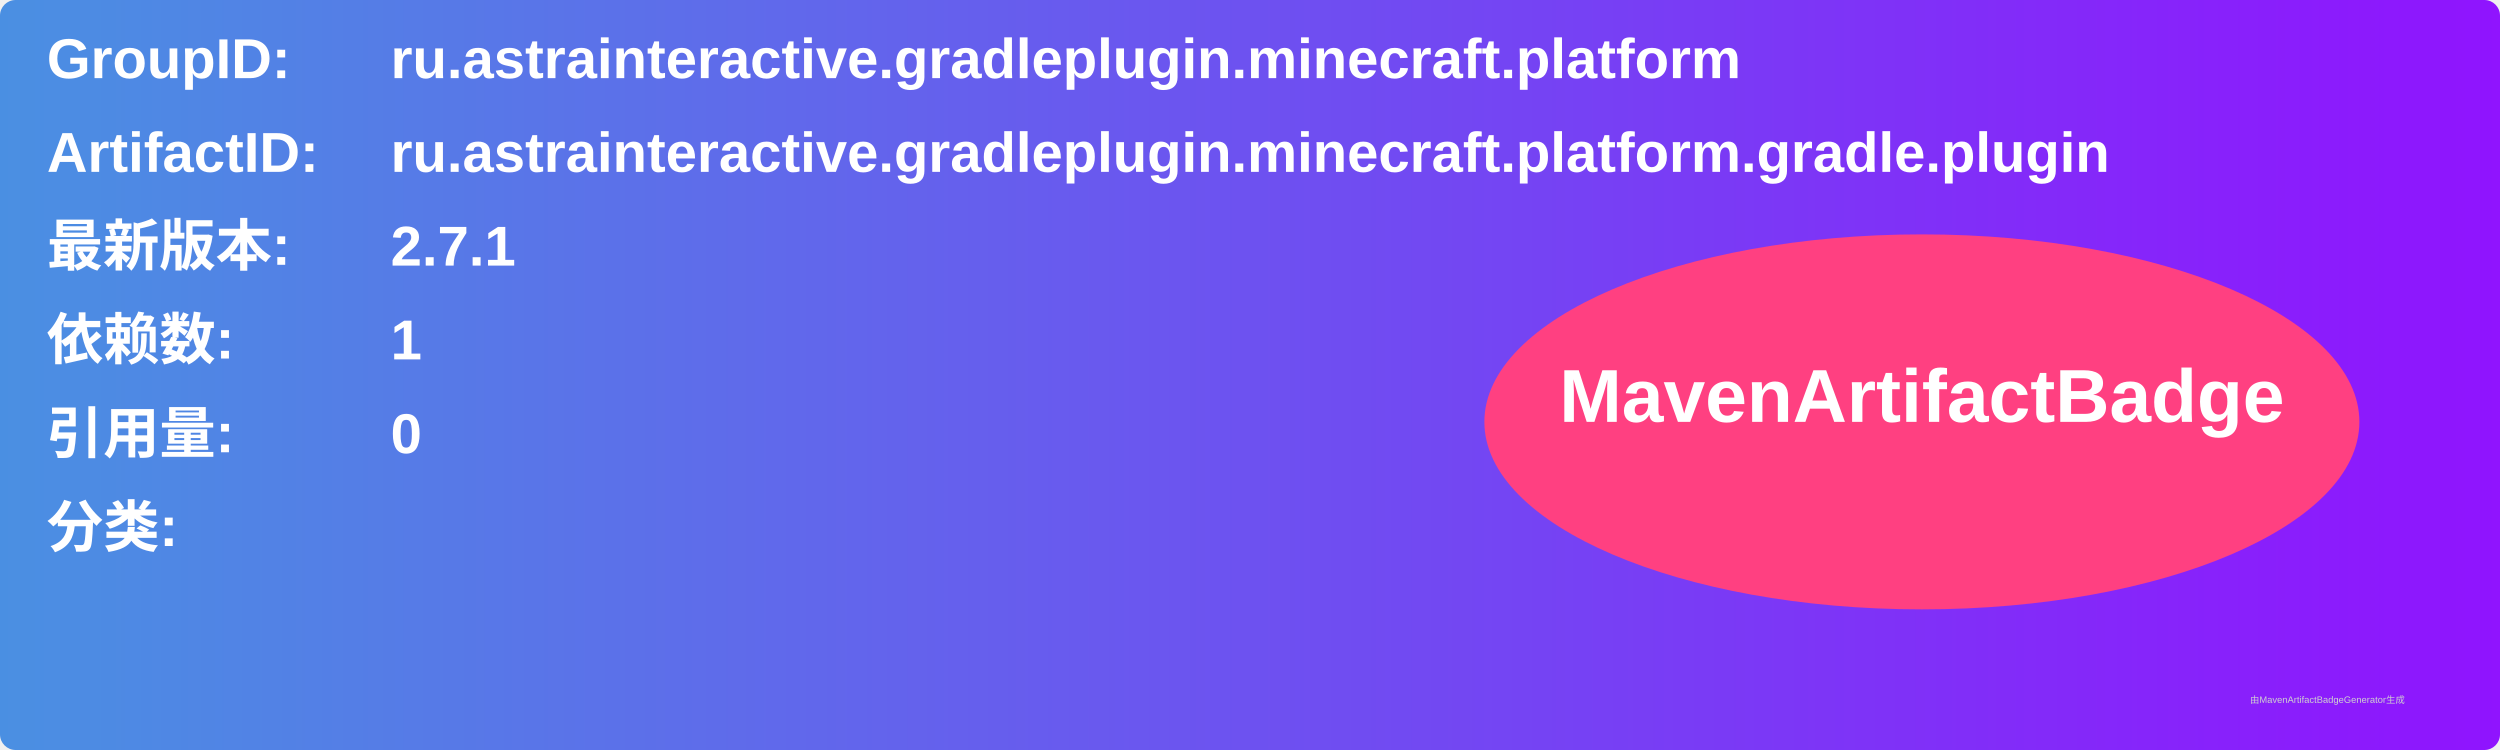
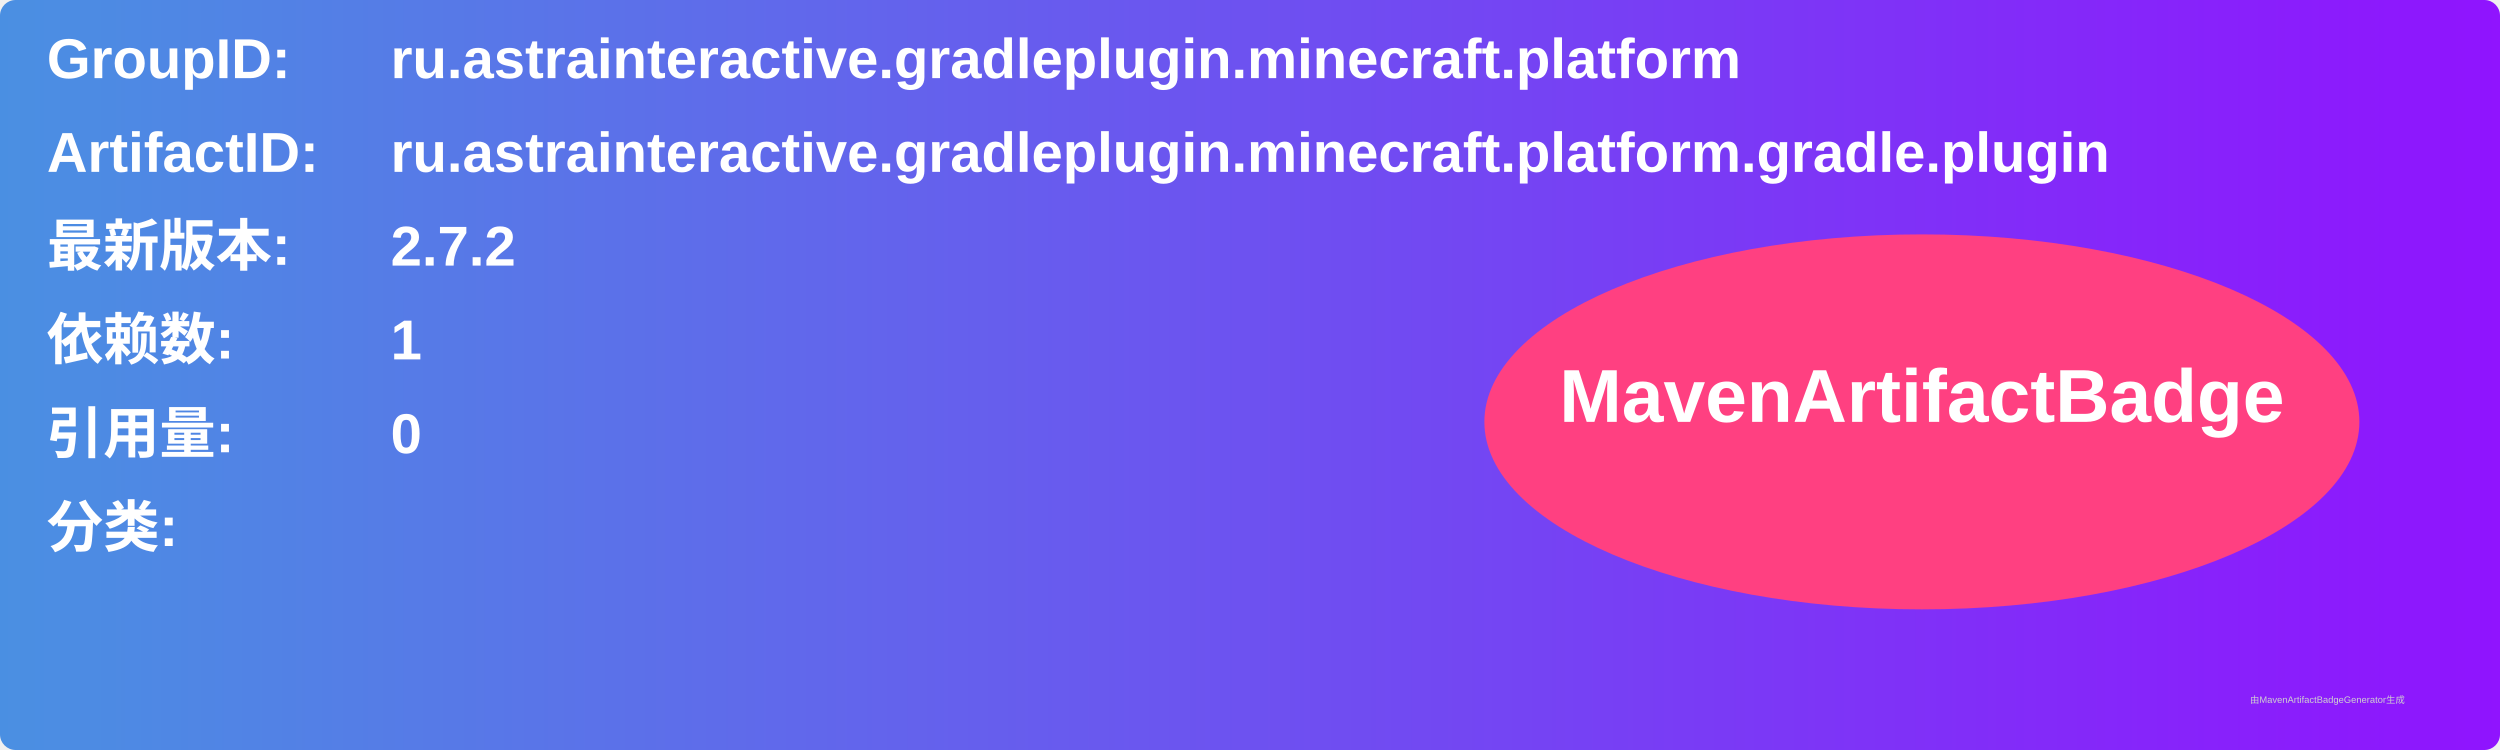
<svg xmlns="http://www.w3.org/2000/svg" width="800" height="240" viewBox="0 0 800 240">
  <linearGradient id="grad" x1="0%" y1="0%" x2="100%" y2="0%">
    <stop offset="0%" stop-color="#4a90e2" />
    <stop offset="100%" stop-color="#9013fe" />
  </linearGradient>
  <rect width="100%" height="100%" rx="5" ry="5" fill="url(#grad)" />
  <g transform="translate(15, 15)">
    <text x="0" y="10" font-family="Arial" font-size="18" fill="white" font-weight="bold" width="260">GroupID:</text>
    <text x="110" y="10" font-family="Arial" font-size="18" fill="white" font-weight="bold" width="460">ru.astrainteractive.gradleplugin.minecraft.platform</text>
    <text x="0" y="40" font-family="Arial" font-size="18" fill="white" font-weight="bold" width="260">ArtifactID:</text>
    <text x="110" y="40" font-family="Arial" font-size="18" fill="white" font-weight="bold" width="460">ru.astrainteractive.gradleplugin.minecraft.platform.gradle.plugin</text>
    <text x="0" y="70" font-family="Arial" font-size="18" fill="white" font-weight="bold">最新版本:</text>
    <text x="110" y="70" font-family="Arial" font-size="18" fill="white" font-weight="bold">
-       <tspan font-weight="bold">2.7.1</tspan>
+       <tspan font-weight="bold">2.7.2</tspan>
    </text>
    <text x="0" y="100" font-family="Arial" font-size="18" fill="white" font-weight="bold">依赖数: </text>
    <text x="110" y="100" font-family="Arial" font-size="18" fill="white">
      <tspan font-weight="bold">1</tspan>
    </text>
    <text x="0" y="130" font-family="Arial" font-size="18" fill="white" font-weight="bold">引用量: </text>
    <text x="110" y="130" font-family="Arial" font-size="18" fill="white">
      <tspan font-weight="bold">0</tspan>
    </text>
    <text x="0" y="160" font-family="Arial" font-size="18" fill="white" font-weight="bold">分类:</text>
    <text x="10" y="190" font-family="Arial" font-size="10" fill="white">
      <tspan font-weight="bold" />
    </text>
    <ellipse cx="600" cy="120" rx="140" ry="60" fill="#ff4081" />
    <text x="600" y="120" text-anchor="middle" font-family="Arial" font-size="24" fill="white" font-weight="bold">MavenArtifactBadge</text>
  </g>
  <text x="720" y="225" font-family="Arial" font-size="3" fill="#d0d0d0">由MavenArtifactBadgeGenerator生成</text>
</svg>
